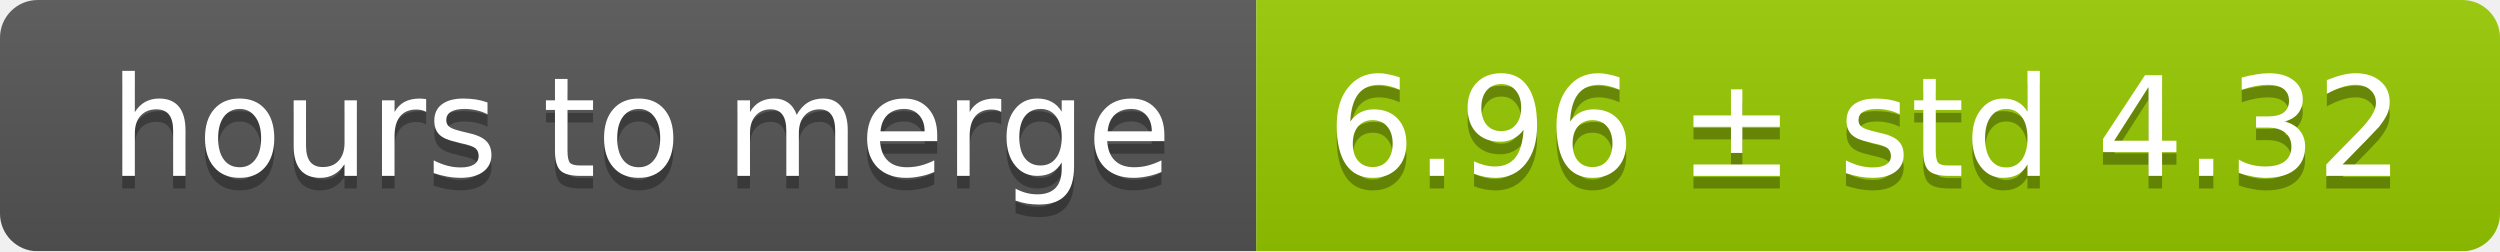
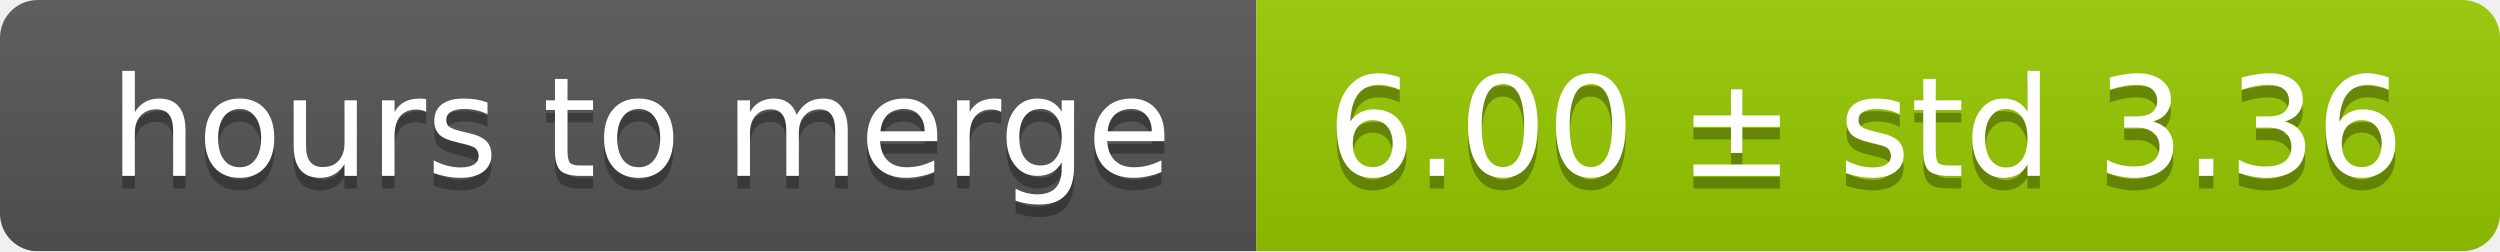
<svg xmlns="http://www.w3.org/2000/svg" width="199" height="20">
  <linearGradient id="smooth" x2="0" y2="100%">
    <stop offset="0" stop-color="#bbb" stop-opacity=".1" />
    <stop offset="1" stop-opacity=".1" />
  </linearGradient>
  <mask id="round">
    <rect width="199" height="20" rx="3" fill="#fff" />
  </mask>
  <g mask="url(#round)">
    <rect width="100" height="20" fill="#555" />
    <rect x="100" width="99" height="20" fill="#97ca00" />
    <rect width="199" height="20" fill="url(#smooth)" />
  </g>
  <g fill="#fff" text-anchor="middle" font-family="DejaVu Sans,Verdana,Geneva,sans-serif" font-size="11">
    <text x="51" y="15" fill="#010101" fill-opacity=".3">hours to merge</text>
    <text x="51" y="14">hours to merge</text>
-     <text x="148.5" y="15" fill="#010101" fill-opacity=".3">6.96 ± std 4.32</text>
-     <text x="148.5" y="14">6.96 ± std 4.32</text>
+     <text x="148.5" y="15" fill="#010101" fill-opacity=".3">6.00 ± std 3.36</text>
+     <text x="148.5" y="14">6.00 ± std 3.36</text>
  </g>
</svg>
